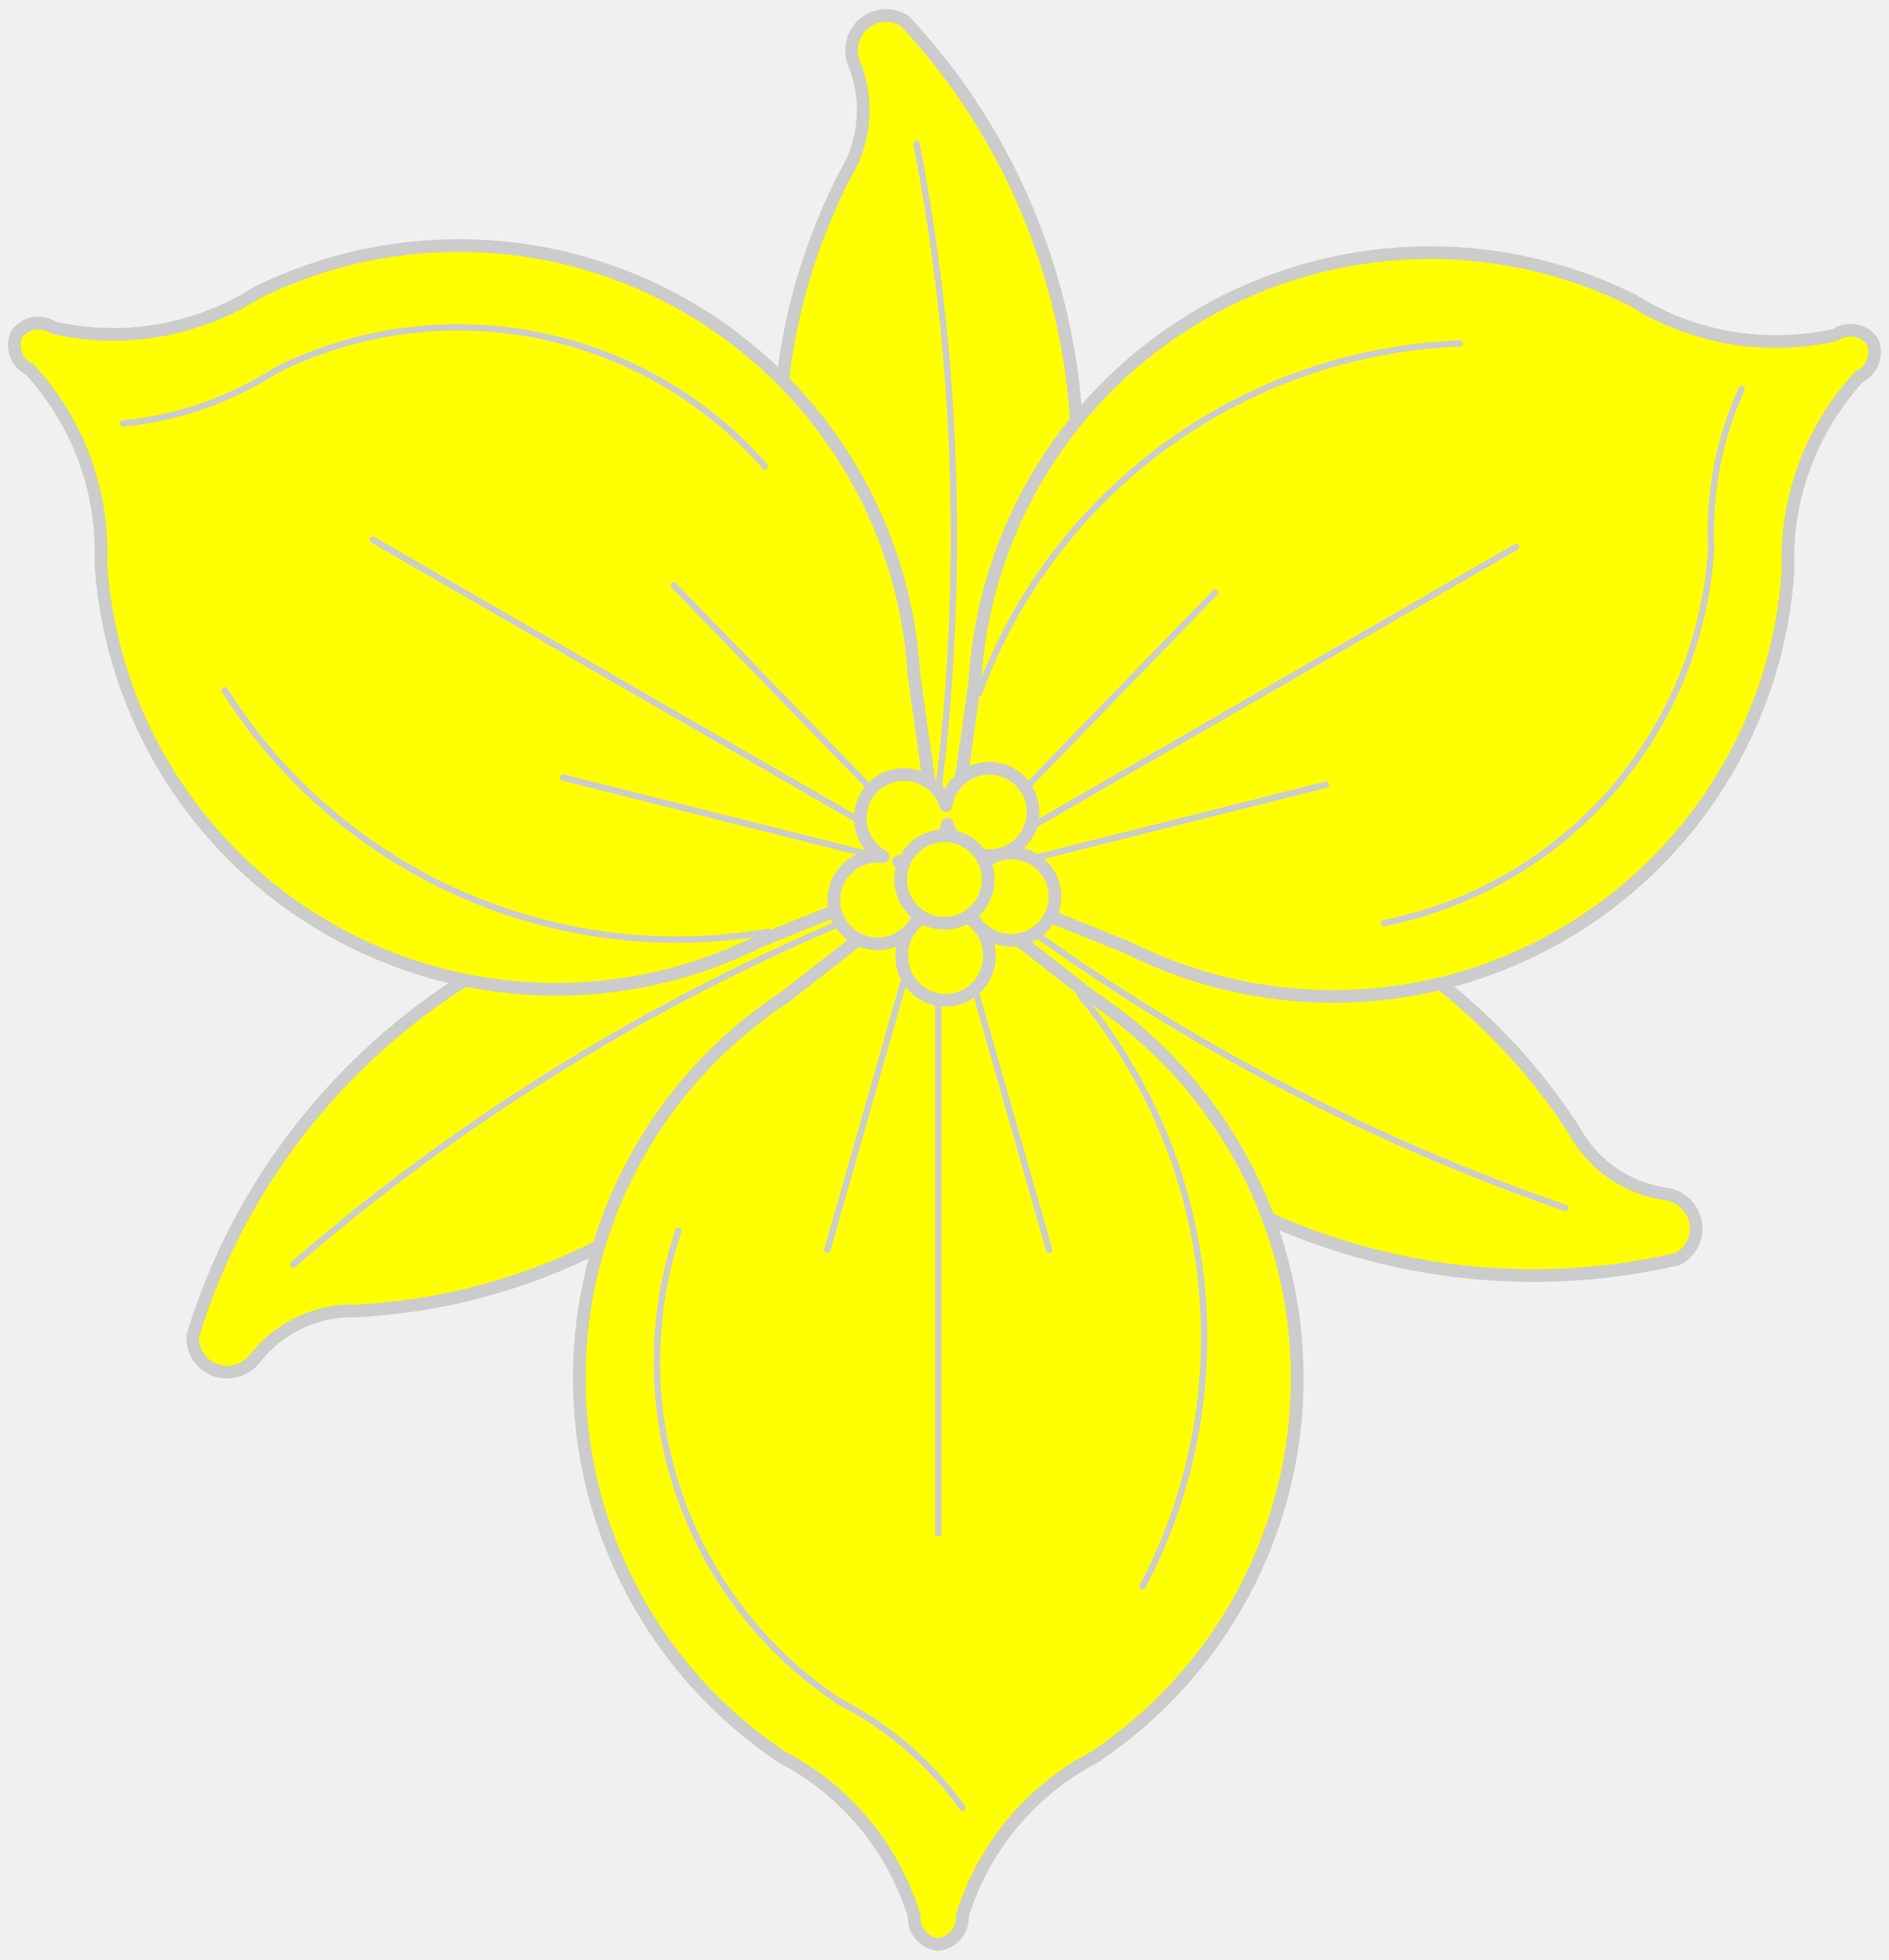
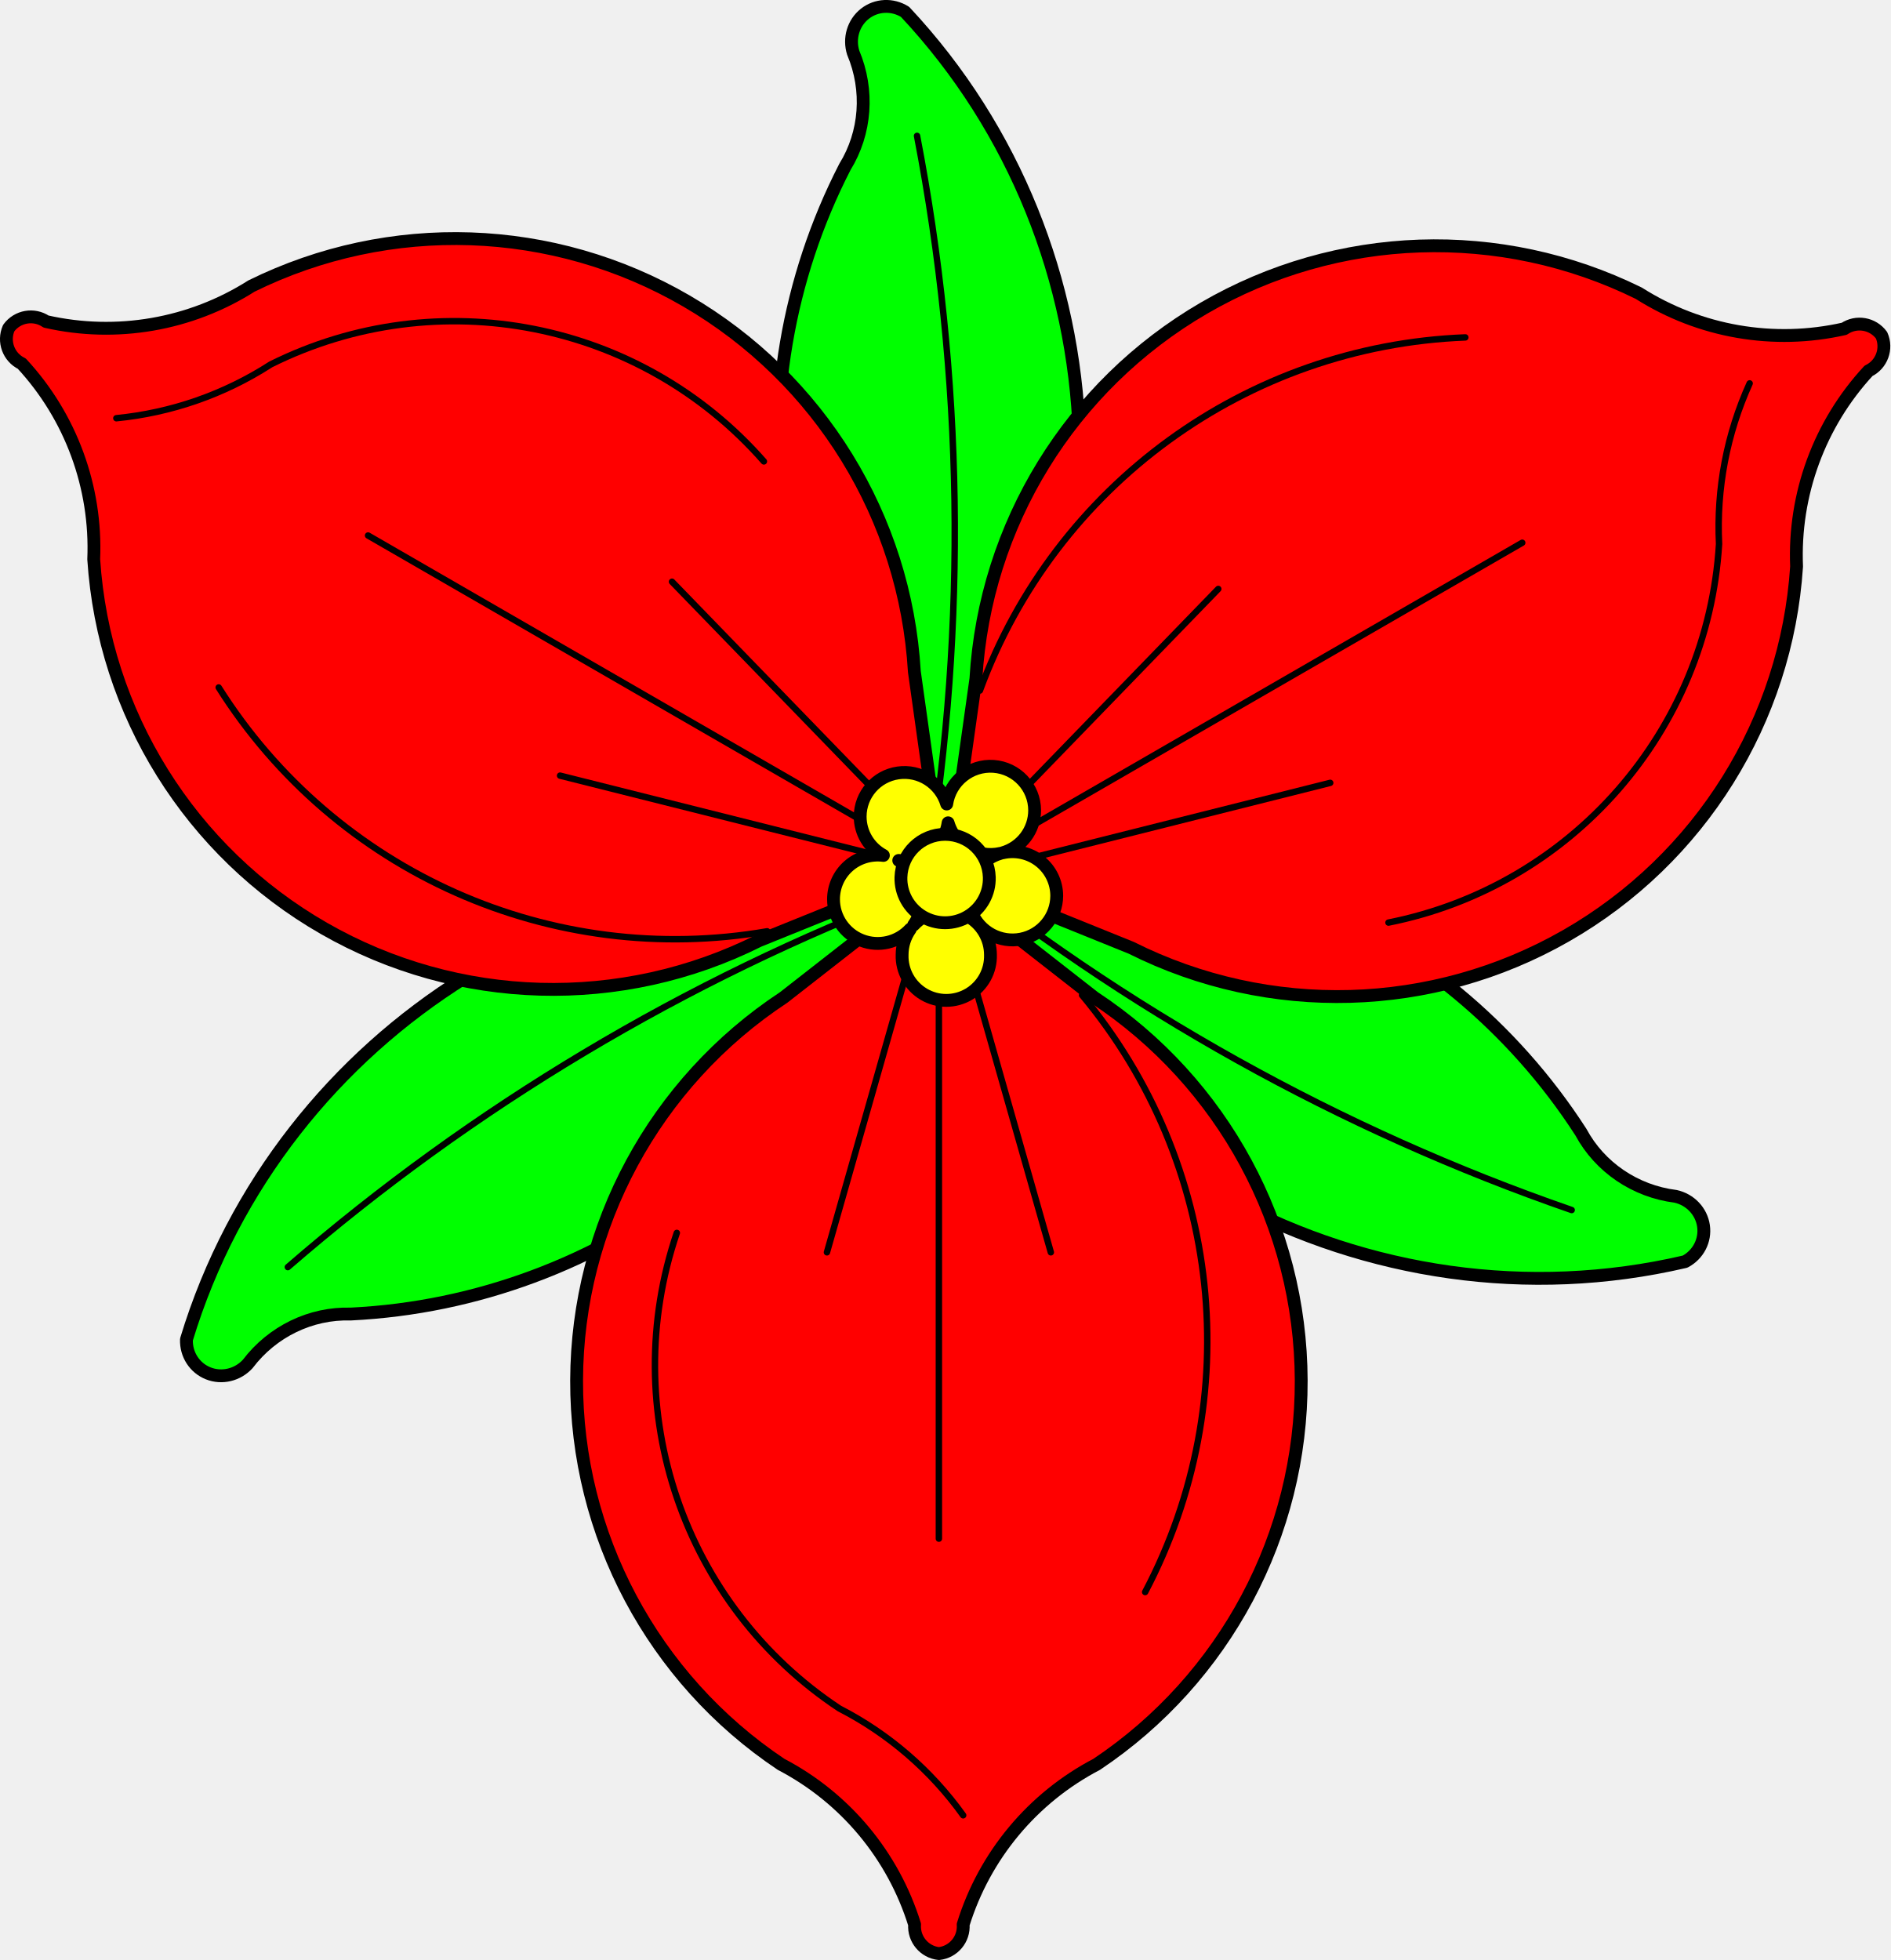
- <svg xmlns="http://www.w3.org/2000/svg" version="1.1" viewBox="33.75 60.559 297 308.239" width="297" height="308.239">
-   <g id="Trillium_Barbed_and_Seeded_(1)" fill-opacity="1" stroke-dasharray="none" stroke="none" stroke-opacity="1" fill="#ffff00">
-     <g id="Trillium_Barbed_and_Seeded_(1): Layer 2">
-       <g id="Group_192">
-         <g id="Graphic_218">
-           <path d="M 180.567 196.217 C 197.244 242.71 248.455 270.007 297.522 258.558 C 299.58 257.469 300.725 255.248 300.396 252.984 C 300.067 250.72 298.332 248.887 296.042 248.383 C 289.752 247.591 284.246 243.855 281.296 238.378 C 259.954 205.266 219.808 188.462 180.567 196.217 Z" fill="#ff0000" />
-           <path d="M 180.567 196.217 C 197.244 242.71 248.455 270.007 297.522 258.558 C 299.58 257.469 300.725 255.248 300.396 252.984 C 300.067 250.72 298.332 248.887 296.042 248.383 C 289.752 247.591 284.246 243.855 281.296 238.378 C 259.954 205.266 219.808 188.462 180.567 196.217 Z" stroke="#cccccc" stroke-linecap="round" stroke-linejoin="round" stroke-width="2" />
+ <svg xmlns="http://www.w3.org/2000/svg" version="1.1" preserveAspectRatio="xMidYMid" height="822.502" width="793.249" viewBox="0 0 793.249 822.502" id="svg157">
+   <defs id="defs2">
+     <defs id="defs153">
+       <mask id="mask3">
+         <path fill="#ffffff" d="m 0,0 v 800 c -2.506,43.111 1.234,84.335 21.49,125.136 20.255,40.801 53.478,79.986 98.039,115.636 44.562,35.649 100.449,67.752 164.923,94.734 64.475,26.983 137.516,48.837 215.548,64.493 78.031,-15.656 151.073,-37.511 215.548,-64.493 64.475,-26.983 120.362,-59.085 164.923,-94.734 44.562,-35.65 77.784,-74.834 98.039,-115.636 C 998.766,884.335 1000.145,841.931 1000,800 V 0 Z" id="path150" />
+       </mask>
+     </defs>
+   </defs>
+   <g id="g2224" transform="translate(-103.3754,-88.74904)">
+     <g id="g2155">
+       <g id="leaved">
+         <g id="g16" transform="matrix(2.693603,0,0,2.693603,9.090989,-78.26231)" style="fill:#00ff00;fill-opacity:1;stroke:none;stroke-dasharray:none;stroke-opacity:1">
+           <path d="m 180.567,196.217 c 16.677,46.494 67.888,73.791 116.955,62.342 2.058,-1.09 3.203,-3.31 2.874,-5.574 -0.329,-2.264 -2.064,-4.097 -4.353,-4.601 -6.29,-0.792 -11.797,-4.528 -14.747,-10.005 -21.342,-33.112 -61.487,-49.915 -100.729,-42.161 z" id="path12" style="fill:#00ff00" />
+           <path d="m 180.567,196.217 c 16.677,46.494 67.888,73.791 116.955,62.342 2.058,-1.09 3.203,-3.31 2.874,-5.574 -0.329,-2.264 -2.064,-4.097 -4.353,-4.601 -6.29,-0.792 -11.797,-4.528 -14.747,-10.005 -21.342,-33.112 -61.487,-49.915 -100.729,-42.161 z" stroke="#000000" stroke-linecap="round" stroke-linejoin="round" stroke-width="2" id="path14" style="fill:#00ff00" />
        </g>
-         <g id="Graphic_217">
-           <path d="M 180.586 195.189 C 210.11 219.244 243.873 238.061 279.861 250.517" stroke="#cccccc" stroke-linecap="round" stroke-linejoin="round" stroke-width="1" />
+         <g id="g20" transform="matrix(2.693603,0,0,2.693603,9.090989,-78.26231)" style="fill:#00ff00;fill-opacity:1;stroke:none;stroke-dasharray:none;stroke-opacity:1">
+           <path d="m 180.586,195.189 c 29.524,24.056 63.286,42.873 99.275,55.329" stroke="#000000" stroke-linecap="round" stroke-linejoin="round" stroke-width="1" id="path18" style="fill:#00ff00" />
        </g>
-         <g id="Graphic_216">
-           <path d="M 180.492 196.31 C 212.418 158.62 210.453 100.622 176.004 63.852 C 174.031 62.615 171.536 62.734 169.74 64.151 C 167.943 65.568 167.223 67.986 167.932 70.221 C 170.391 76.065 169.909 82.702 166.64 87.995 C 148.635 123.034 154.156 166.203 180.492 196.31 Z" fill="#ff0000" />
-           <path d="M 180.492 196.31 C 212.418 158.62 210.453 100.622 176.004 63.852 C 174.031 62.615 171.536 62.734 169.74 64.151 C 167.943 65.568 167.223 67.986 167.932 70.221 C 170.391 76.065 169.909 82.702 166.64 87.995 C 148.635 123.034 154.156 166.203 180.492 196.31 Z" stroke="#cccccc" stroke-linecap="round" stroke-linejoin="round" stroke-width="2" />
+         <g id="g26" transform="matrix(2.693603,0,0,2.693603,9.090989,-78.26231)" style="fill:#00ff00;fill-opacity:1;stroke:none;stroke-dasharray:none;stroke-opacity:1">
+           <path d="m 180.492,196.31 c 31.926,-37.69 29.961,-95.688 -4.488,-132.457 -1.973,-1.238 -4.468,-1.119 -6.264,0.298 -1.796,1.417 -2.516,3.836 -1.808,6.071 2.459,5.843 1.977,12.48 -1.292,17.774 -18.005,35.039 -12.484,78.207 13.852,108.314 z" id="path22" style="fill:#00ff00" />
+           <path d="m 180.492,196.31 c 31.926,-37.69 29.961,-95.688 -4.488,-132.457 -1.973,-1.238 -4.468,-1.119 -6.264,0.298 -1.796,1.417 -2.516,3.836 -1.808,6.071 2.459,5.843 1.977,12.48 -1.292,17.774 -18.005,35.039 -12.484,78.207 13.852,108.314 z" stroke="#000000" stroke-linecap="round" stroke-linejoin="round" stroke-width="2" id="path24" style="fill:#00ff00" />
        </g>
-         <g id="Graphic_215">
-           <path d="M 179.592 196.807 C 185.663 159.21 185.078 120.563 177.871 83.168" stroke="#cccccc" stroke-linecap="round" stroke-linejoin="round" stroke-width="1" />
+         <g id="g30" transform="matrix(2.693603,0,0,2.693603,9.090989,-78.26231)" style="fill:#00ff00;fill-opacity:1;stroke:none;stroke-dasharray:none;stroke-opacity:1">
+           <path d="m 179.592,196.807 c 6.071,-37.596 5.486,-76.244 -1.721,-113.639" stroke="#000000" stroke-linecap="round" stroke-linejoin="round" stroke-width="1" id="path28" style="fill:#00ff00" />
        </g>
-         <g id="Graphic_214">
-           <path d="M 176.518 200.568 C 127.915 191.764 78.67 222.465 64.051 270.683 C 63.966 273.011 65.317 275.113 67.442 275.959 C 69.567 276.806 72.022 276.221 73.603 274.489 C 77.434 269.438 83.423 266.537 89.641 266.721 C 128.988 264.794 163.613 238.429 176.518 200.568 Z" fill="#ff0000" />
-           <path d="M 176.518 200.568 C 127.915 191.764 78.67 222.465 64.051 270.683 C 63.966 273.011 65.317 275.113 67.442 275.959 C 69.567 276.806 72.022 276.221 73.603 274.489 C 77.434 269.438 83.423 266.537 89.641 266.721 C 128.988 264.794 163.613 238.429 176.518 200.568 Z" stroke="#cccccc" stroke-linecap="round" stroke-linejoin="round" stroke-width="2" />
+         <g id="g36" transform="matrix(2.693603,0,0,2.693603,9.090989,-78.26231)" style="fill:#00ff00;fill-opacity:1;stroke:none;stroke-dasharray:none;stroke-opacity:1">
+           <path d="m 176.518,200.568 c -48.603,-8.804 -97.849,21.897 -112.467,70.116 -0.085,2.327 1.265,4.429 3.391,5.276 2.125,0.847 4.58,0.261 6.161,-1.47 3.831,-5.051 9.82,-7.952 16.038,-7.768 39.347,-1.927 73.972,-28.292 86.877,-66.153 z" id="path32" style="fill:#00ff00" />
+           <path d="m 176.518,200.568 c -48.603,-8.804 -97.849,21.897 -112.467,70.116 -0.085,2.327 1.265,4.429 3.391,5.276 2.125,0.847 4.58,0.261 6.161,-1.47 3.831,-5.051 9.82,-7.952 16.038,-7.768 39.347,-1.927 73.972,-28.292 86.877,-66.153 z" stroke="#000000" stroke-linecap="round" stroke-linejoin="round" stroke-width="2" id="path34" style="fill:#00ff00" />
        </g>
-         <g id="Graphic_213">
-           <path d="M 177.399 201.099 C 141.804 214.639 108.627 234.47 79.845 259.409" stroke="#cccccc" stroke-linecap="round" stroke-linejoin="round" stroke-width="1" />
+         <g id="g40" transform="matrix(2.693603,0,0,2.693603,9.090989,-78.26231)" style="fill:#00ff00;fill-opacity:1;stroke:none;stroke-dasharray:none;stroke-opacity:1">
+           <path d="m 177.399,201.099 c -35.595,13.54 -68.772,33.371 -97.554,58.31" stroke="#000000" stroke-linecap="round" stroke-linejoin="round" stroke-width="1" id="path38" style="fill:#00ff00" />
        </g>
-         <g id="Graphic_212">
-           <path d="M 181.282 198.507 L 205.478 217.406 C 225.54 230.625 237.647 253.016 237.723 277.041 C 237.798 301.067 225.833 323.534 205.854 336.879 C 195.877 342.094 188.392 351.074 185.059 361.827 C 185.223 364.107 183.554 366.108 181.282 366.357 C 179.005 366.115 177.328 364.111 177.491 361.827 C 174.158 351.074 166.674 342.094 156.697 336.879 C 136.719 323.531 124.756 301.064 124.835 277.038 C 124.913 253.012 137.022 230.623 157.087 217.406 Z" fill="#ff0000" />
-           <path d="M 181.282 198.507 L 205.478 217.406 C 225.54 230.625 237.647 253.016 237.723 277.041 C 237.798 301.067 225.833 323.534 205.854 336.879 C 195.877 342.094 188.392 351.074 185.059 361.827 C 185.223 364.107 183.554 366.108 181.282 366.357 C 179.005 366.115 177.328 364.111 177.491 361.827 C 174.158 351.074 166.674 342.094 156.697 336.879 C 136.719 323.531 124.756 301.064 124.835 277.038 C 124.913 253.012 137.022 230.623 157.087 217.406 Z" stroke="#cccccc" stroke-linecap="round" stroke-linejoin="round" stroke-width="2" />
+       </g>
+       <g id="g2087">
+         <g id="g1995">
+           <g id="g46" transform="matrix(2.693603,0,0,2.693603,9.090989,-78.26231)" style="fill:#ff0000;fill-opacity:1;stroke:none;stroke-dasharray:none;stroke-opacity:1">
+             <path d="m 181.282,198.507 24.196,18.899 c 20.063,13.219 32.169,35.609 32.245,59.635 0.076,24.026 -11.89,46.492 -31.869,59.837 -9.977,5.215 -17.462,14.195 -20.795,24.948 0.164,2.28 -1.505,4.281 -3.777,4.53 -2.278,-0.242 -3.954,-2.245 -3.791,-4.53 -3.333,-10.753 -10.818,-19.733 -20.795,-24.948 -19.978,-13.347 -31.94,-35.815 -31.862,-59.841 0.078,-24.026 12.188,-46.415 32.252,-59.632 z" id="path42" style="fill:#ff0000" />
+             <path d="m 181.282,198.507 24.196,18.899 c 20.063,13.219 32.169,35.609 32.245,59.635 0.076,24.026 -11.89,46.492 -31.869,59.837 -9.977,5.215 -17.462,14.195 -20.795,24.948 0.164,2.28 -1.505,4.281 -3.777,4.53 -2.278,-0.242 -3.954,-2.245 -3.791,-4.53 -3.333,-10.753 -10.818,-19.733 -20.795,-24.948 -19.978,-13.347 -31.94,-35.815 -31.862,-59.841 0.078,-24.026 12.188,-46.415 32.252,-59.632 z" stroke="#000000" stroke-linecap="round" stroke-linejoin="round" stroke-width="2" id="path44" style="fill:#ff0000" />
+           </g>
+           <g id="g50" transform="matrix(2.693603,0,0,2.693603,9.090989,-78.26231)" style="fill:#ff0000;fill-opacity:1;stroke:none;stroke-dasharray:none;stroke-opacity:1">
+             <path d="M 185.059,344.814 C 180.045,337.812 173.432,332.107 165.77,328.173 141.488,312.089 131.088,281.664 140.445,254.081" stroke="#000000" stroke-linecap="round" stroke-linejoin="round" stroke-width="1" id="path48" style="fill:#ff0000" />
+           </g>
+           <g id="g54" transform="matrix(2.693603,0,0,2.693603,9.090989,-78.26231)" style="fill:#ff0000;fill-opacity:1;stroke:none;stroke-dasharray:none;stroke-opacity:1">
+             <line x1="181.275" y1="201.909" x2="181.275" y2="301.716" stroke="#000000" stroke-linecap="round" stroke-linejoin="round" stroke-width="1" id="line52" style="fill:#ff0000" />
+           </g>
+           <g id="g58" transform="matrix(2.693603,0,0,2.693603,9.090989,-78.26231)" style="fill:#ff0000;fill-opacity:1;stroke:none;stroke-dasharray:none;stroke-opacity:1">
+             <line x1="163.835" y1="257.106" x2="179.336" y2="202.665" stroke="#000000" stroke-linecap="round" stroke-linejoin="round" stroke-width="1" id="line56" style="fill:#ff0000" />
+           </g>
+           <g id="g62" transform="matrix(2.693603,0,0,2.693603,9.090989,-78.26231)" style="fill:#ff0000;fill-opacity:1;stroke:none;stroke-dasharray:none;stroke-opacity:1">
+             <line x1="198.716" y1="257.106" x2="183.216" y2="202.665" stroke="#000000" stroke-linecap="round" stroke-linejoin="round" stroke-width="1" id="line60" style="fill:#ff0000" />
+           </g>
+           <g id="g66" transform="matrix(2.693603,0,0,2.693603,9.090989,-78.26231)" style="fill:#ff0000;fill-opacity:1;stroke:none;stroke-dasharray:none;stroke-opacity:1">
+             <path d="m 213.411,310.033 c 15.861,-30.129 11.979,-66.85 -9.829,-92.998" stroke="#000000" stroke-linecap="round" stroke-linejoin="round" stroke-width="1" id="path64" style="fill:#ff0000" />
+           </g>
        </g>
-         <g id="Graphic_211">
-           <path d="M 185.059 344.814 C 180.045 337.812 173.432 332.107 165.77 328.173 C 141.488 312.089 131.088 281.664 140.445 254.081" stroke="#cccccc" stroke-linecap="round" stroke-linejoin="round" stroke-width="1" />
+         <g id="g1918" style="fill:#ff0000">
+           <g id="g72" transform="matrix(2.693603,0,0,2.693603,9.090989,-78.26231)" style="fill:#ff0000;fill-opacity:1;stroke:none;stroke-dasharray:none;stroke-opacity:1">
+             <path d="m 181.723,197.042 -28.465,11.504 C 131.779,219.311 106.335,218.601 85.49,206.653 64.645,194.706 51.171,173.111 49.604,149.136 c 0.472,-11.248 -3.562,-22.22 -11.208,-30.483 -2.056,-0.998 -2.955,-3.444 -2.034,-5.536 1.349,-1.851 3.921,-2.301 5.818,-1.018 10.979,2.49 22.498,0.498 32.003,-5.535 21.548,-10.627 46.987,-9.754 67.755,2.327 20.768,12.081 34.103,33.762 35.516,57.747 z" id="path68" style="fill:#ff0000" />
+             <path d="m 181.723,197.042 -28.465,11.504 C 131.779,219.311 106.335,218.601 85.49,206.653 64.645,194.706 51.171,173.111 49.604,149.136 c 0.472,-11.248 -3.562,-22.22 -11.208,-30.483 -2.056,-0.998 -2.955,-3.444 -2.034,-5.536 1.349,-1.851 3.921,-2.301 5.818,-1.018 10.979,2.49 22.498,0.498 32.003,-5.535 21.548,-10.627 46.987,-9.754 67.755,2.327 20.768,12.081 34.103,33.762 35.516,57.747 z" stroke="#000000" stroke-linecap="round" stroke-linejoin="round" stroke-width="2" id="path70" style="fill:#ff0000" />
+           </g>
+           <g id="g76" transform="matrix(2.693603,0,0,2.693603,9.090989,-78.26231)" style="fill:#ff0000;fill-opacity:1;stroke:none;stroke-dasharray:none;stroke-opacity:1">
+             <path d="m 53.129,127.159 c 8.571,-0.842 16.818,-3.716 24.056,-8.384 26.071,-12.987 57.619,-6.78 76.828,15.114" stroke="#000000" stroke-linecap="round" stroke-linejoin="round" stroke-width="1" id="path74" style="fill:#ff0000" />
+           </g>
+           <g id="g80" transform="matrix(2.693603,0,0,2.693603,9.090989,-78.26231)" style="fill:#ff0000;fill-opacity:1;stroke:none;stroke-dasharray:none;stroke-opacity:1">
+             <line x1="178.78" y1="195.335" x2="92.345" y2="145.431" stroke="#000000" stroke-linecap="round" stroke-linejoin="round" stroke-width="1" id="line78" style="fill:#ff0000" />
+           </g>
+           <g id="g84" transform="matrix(2.693603,0,0,2.693603,9.090989,-78.26231)" style="fill:#ff0000;fill-opacity:1;stroke:none;stroke-dasharray:none;stroke-opacity:1">
+             <line x1="139.698" y1="152.633" x2="179.095" y2="193.277" stroke="#000000" stroke-linecap="round" stroke-linejoin="round" stroke-width="1" id="line82" style="fill:#ff0000" />
+           </g>
+           <g id="g88" transform="matrix(2.693603,0,0,2.693603,9.090989,-78.26231)" style="fill:#ff0000;fill-opacity:1;stroke:none;stroke-dasharray:none;stroke-opacity:1">
+             <line x1="122.258" y1="182.841" x2="177.155" y2="196.637" stroke="#000000" stroke-linecap="round" stroke-linejoin="round" stroke-width="1" id="line86" style="fill:#ff0000" />
+           </g>
+           <g id="g92" transform="matrix(2.693603,0,0,2.693603,9.090989,-78.26231)" style="fill:#ff0000;fill-opacity:1;stroke:none;stroke-dasharray:none;stroke-opacity:1">
+             <path d="m 69.074,169.104 c 18.162,28.8 51.904,43.8 85.453,37.987" stroke="#000000" stroke-linecap="round" stroke-linejoin="round" stroke-width="1" id="path90" style="fill:#ff0000" />
+           </g>
        </g>
-         <g id="Graphic_210">
-           <line x1="181.275" y1="201.909" x2="181.275" y2="301.716" stroke="#cccccc" stroke-linecap="round" stroke-linejoin="round" stroke-width="1" />
+         <g id="g2043">
+           <g id="g98" transform="matrix(2.693603,0,0,2.693603,9.090989,-78.26231)" style="fill:#ff0000;fill-opacity:1;stroke:none;stroke-dasharray:none;stroke-opacity:1">
+             <path d="m 182.772,198.156 4.27,-30.404 c 1.416,-23.984 14.754,-45.664 35.523,-57.743 20.769,-12.079 46.208,-12.949 67.755,-2.319 9.505,6.033 21.024,8.025 32.003,5.535 1.893,-1.282 4.46,-0.837 5.812,1.006 0.929,2.094 0.032,4.547 -2.028,5.548 -7.646,8.263 -11.68,19.235 -11.208,30.483 -1.57,23.975 -15.046,45.569 -35.893,57.514 -20.846,11.945 -46.29,12.653 -67.768,1.885 z" id="path94" style="fill:#ff0000" />
+             <path d="m 182.772,198.156 4.27,-30.404 c 1.416,-23.984 14.754,-45.664 35.523,-57.743 20.769,-12.079 46.208,-12.949 67.755,-2.319 9.505,6.033 21.024,8.025 32.003,5.535 1.893,-1.282 4.46,-0.837 5.812,1.006 0.929,2.094 0.032,4.547 -2.028,5.548 -7.646,8.263 -11.68,19.235 -11.208,30.483 -1.57,23.975 -15.046,45.569 -35.893,57.514 -20.846,11.945 -46.29,12.653 -67.768,1.885 z" stroke="#000000" stroke-linecap="round" stroke-linejoin="round" stroke-width="2" id="path96" style="fill:#ff0000" />
+           </g>
+           <g id="g102" transform="matrix(2.693603,0,0,2.693603,9.090989,-78.26231)" style="fill:#ff0000;fill-opacity:1;stroke:none;stroke-dasharray:none;stroke-opacity:1">
+             <path d="m 307.589,121.731 c -3.557,7.844 -5.191,16.423 -4.767,25.026 -1.789,29.072 -22.938,53.29 -51.503,58.978" stroke="#000000" stroke-linecap="round" stroke-linejoin="round" stroke-width="1" id="path100" style="fill:#ff0000" />
+           </g>
+           <g id="g106" transform="matrix(2.693603,0,0,2.693603,9.090989,-78.26231)" style="fill:#ff0000;fill-opacity:1;stroke:none;stroke-dasharray:none;stroke-opacity:1">
+             <line x1="185.721" y1="196.461" x2="272.157" y2="146.558" stroke="#000000" stroke-linecap="round" stroke-linejoin="round" stroke-width="1" id="line104" style="fill:#ff0000" />
+           </g>
+           <g id="g110" transform="matrix(2.693603,0,0,2.693603,9.090989,-78.26231)" style="fill:#ff0000;fill-opacity:1;stroke:none;stroke-dasharray:none;stroke-opacity:1">
+             <line x1="242.243" y1="183.966" x2="187.346" y2="197.763" stroke="#000000" stroke-linecap="round" stroke-linejoin="round" stroke-width="1" id="line108" style="fill:#ff0000" />
+           </g>
+           <g id="g114" transform="matrix(2.693603,0,0,2.693603,9.090989,-78.26231)" style="fill:#ff0000;fill-opacity:1;stroke:none;stroke-dasharray:none;stroke-opacity:1">
+             <line x1="224.802" y1="153.758" x2="185.406" y2="194.402" stroke="#000000" stroke-linecap="round" stroke-linejoin="round" stroke-width="1" id="line112" style="fill:#ff0000" />
+           </g>
+           <g id="g118" transform="matrix(2.693603,0,0,2.693603,9.090989,-78.26231)" style="fill:#ff0000;fill-opacity:1;stroke:none;stroke-dasharray:none;stroke-opacity:1">
+             <path d="m 263.291,114.569 c -34.023,1.329 -63.884,23.05 -75.624,55.011" stroke="#000000" stroke-linecap="round" stroke-linejoin="round" stroke-width="1" id="path116" style="fill:#ff0000" />
+           </g>
        </g>
-         <g id="Graphic_209">
-           <line x1="163.835" y1="257.106" x2="179.336" y2="202.665" stroke="#cccccc" stroke-linecap="round" stroke-linejoin="round" stroke-width="1" />
+       </g>
+       <g id="seeded">
+         <g id="g124" transform="matrix(2.693603,0,0,2.693603,9.090989,-78.26231)" style="fill:#ffff00;fill-opacity:1;stroke:none;stroke-dasharray:none;stroke-opacity:1">
+           <path d="m 175.022,196.052 c 0.241,0.129 0.475,0.273 0.699,0.43 0.041,-0.127 0.086,-0.252 0.134,-0.376 -0.279,-0.001 -0.557,-0.019 -0.833,-0.054 z m 7.689,-5.861 c -0.08,0.544 -0.224,1.077 -0.43,1.586 0.397,0.002 0.792,0.038 1.183,0.108 -0.326,-0.528 -0.579,-1.098 -0.753,-1.694 z m 8.159,4.758 c -0.909,0.21 -1.851,0.233 -2.769,0.067 0.204,0.334 0.38,0.685 0.524,1.048 0.674,-0.506 1.435,-0.884 2.245,-1.116 z m -14.047,11.802 c -1.918,2.094 -4.926,2.796 -7.573,1.767 -2.647,-1.029 -4.391,-3.578 -4.391,-6.418 4e-5,-1.98 0.853,-3.865 2.34,-5.172 1.487,-1.307 3.466,-1.911 5.429,-1.657 -2.228,-1.202 -3.617,-3.53 -3.616,-6.062 0.012,-3.413 2.522,-6.302 5.9,-6.79 3.378,-0.488 6.604,1.571 7.582,4.841 0.526,-3.564 3.71,-6.12 7.304,-5.863 3.593,0.257 6.381,3.241 6.394,6.844 0.002,3.078 -2.04,5.784 -5,6.627 2.045,-0.474 4.196,0.01 5.84,1.317 1.644,1.306 2.602,3.291 2.602,5.391 -0.012,3.284 -2.34,6.102 -5.563,6.733 -3.223,0.631 -6.442,-1.102 -7.691,-4.139 -0.24,0.177 -0.492,0.339 -0.753,0.484 2.267,1.191 3.686,3.542 3.683,6.103 0.078,2.51 -1.217,4.863 -3.378,6.141 -2.161,1.278 -4.847,1.278 -7.008,0 -2.161,-1.278 -3.456,-3.631 -3.378,-6.141 -0.002,-1.436 0.444,-2.836 1.277,-4.006 z m 0.524,-0.645 c 0.49,-0.534 1.062,-0.988 1.694,-1.344 -0.266,-0.144 -0.522,-0.306 -0.766,-0.484 -0.216,0.652 -0.529,1.268 -0.927,1.828 z" id="path120" style="fill:#ffff00" />
+           <path d="m 175.022,196.052 c 0.241,0.129 0.475,0.273 0.699,0.43 0.041,-0.127 0.086,-0.252 0.134,-0.376 -0.279,-0.001 -0.557,-0.019 -0.833,-0.054 z m 7.689,-5.861 c -0.08,0.544 -0.224,1.077 -0.43,1.586 0.397,0.002 0.792,0.038 1.183,0.108 -0.326,-0.528 -0.579,-1.098 -0.753,-1.694 z m 8.159,4.758 c -0.909,0.21 -1.851,0.233 -2.769,0.067 0.204,0.334 0.38,0.685 0.524,1.048 0.674,-0.506 1.435,-0.884 2.245,-1.116 z m -14.047,11.802 c -1.918,2.094 -4.926,2.796 -7.573,1.767 -2.647,-1.029 -4.391,-3.578 -4.391,-6.418 4e-5,-1.98 0.853,-3.865 2.34,-5.172 1.487,-1.307 3.466,-1.911 5.429,-1.657 -2.228,-1.202 -3.617,-3.53 -3.616,-6.062 0.012,-3.413 2.522,-6.302 5.9,-6.79 3.378,-0.488 6.604,1.571 7.582,4.841 0.526,-3.564 3.71,-6.12 7.304,-5.863 3.593,0.257 6.381,3.241 6.394,6.844 0.002,3.078 -2.04,5.784 -5,6.627 2.045,-0.474 4.196,0.01 5.84,1.317 1.644,1.306 2.602,3.291 2.602,5.391 -0.012,3.284 -2.34,6.102 -5.563,6.733 -3.223,0.631 -6.442,-1.102 -7.691,-4.139 -0.24,0.177 -0.492,0.339 -0.753,0.484 2.267,1.191 3.686,3.542 3.683,6.103 0.078,2.51 -1.217,4.863 -3.378,6.141 -2.161,1.278 -4.847,1.278 -7.008,0 -2.161,-1.278 -3.456,-3.631 -3.378,-6.141 -0.002,-1.436 0.444,-2.836 1.277,-4.006 z m 0.524,-0.645 c 0.49,-0.534 1.062,-0.988 1.694,-1.344 -0.266,-0.144 -0.522,-0.306 -0.766,-0.484 -0.216,0.652 -0.529,1.268 -0.927,1.828 z" stroke="#000000" stroke-linecap="round" stroke-linejoin="round" stroke-width="2" id="path122" style="fill:#ffff00" />
        </g>
-         <g id="Graphic_208">
-           <line x1="198.716" y1="257.106" x2="183.216" y2="202.665" stroke="#cccccc" stroke-linecap="round" stroke-linejoin="round" stroke-width="1" />
-         </g>
-         <g id="Graphic_207">
-           <path d="M 213.411 310.033 C 229.272 279.904 225.391 243.183 203.582 217.035" stroke="#cccccc" stroke-linecap="round" stroke-linejoin="round" stroke-width="1" />
-         </g>
-         <g id="Graphic_206">
-           <path d="M 181.723 197.042 L 153.258 208.546 C 131.779 219.311 106.335 218.601 85.49 206.653 C 64.645 194.706 51.171 173.111 49.604 149.136 C 50.076 137.888 46.041 126.916 38.395 118.653 C 36.339 117.655 35.44 115.209 36.361 113.117 C 37.709 111.265 40.282 110.815 42.179 112.099 C 53.158 114.589 64.677 112.597 74.182 106.564 C 95.73 95.937 121.169 96.811 141.937 108.891 C 162.705 120.972 176.04 142.654 177.453 166.638 Z" fill="#ff0000" />
-           <path d="M 181.723 197.042 L 153.258 208.546 C 131.779 219.311 106.335 218.601 85.49 206.653 C 64.645 194.706 51.171 173.111 49.604 149.136 C 50.076 137.888 46.041 126.916 38.395 118.653 C 36.339 117.655 35.44 115.209 36.361 113.117 C 37.709 111.265 40.282 110.815 42.179 112.099 C 53.158 114.589 64.677 112.597 74.182 106.564 C 95.73 95.937 121.169 96.811 141.937 108.891 C 162.705 120.972 176.04 142.654 177.453 166.638 Z" stroke="#cccccc" stroke-linecap="round" stroke-linejoin="round" stroke-width="2" />
-         </g>
-         <g id="Graphic_205">
-           <path d="M 53.129 127.159 C 61.7 126.317 69.947 123.443 77.185 118.775 C 103.256 105.788 134.804 111.994 154.013 133.889" stroke="#cccccc" stroke-linecap="round" stroke-linejoin="round" stroke-width="1" />
-         </g>
-         <g id="Graphic_204">
-           <line x1="178.78" y1="195.335" x2="92.345" y2="145.431" stroke="#cccccc" stroke-linecap="round" stroke-linejoin="round" stroke-width="1" />
-         </g>
-         <g id="Graphic_203">
-           <line x1="139.698" y1="152.633" x2="179.095" y2="193.277" stroke="#cccccc" stroke-linecap="round" stroke-linejoin="round" stroke-width="1" />
-         </g>
-         <g id="Graphic_202">
-           <line x1="122.258" y1="182.841" x2="177.155" y2="196.637" stroke="#cccccc" stroke-linecap="round" stroke-linejoin="round" stroke-width="1" />
-         </g>
-         <g id="Graphic_201">
-           <path d="M 69.074 169.104 C 87.236 197.904 120.978 212.903 154.527 207.09" stroke="#cccccc" stroke-linecap="round" stroke-linejoin="round" stroke-width="1" />
-         </g>
-         <g id="Graphic_200">
-           <path d="M 182.772 198.156 L 187.041 167.753 C 188.458 143.768 201.795 122.089 222.564 110.01 C 243.333 97.932 268.772 97.061 290.319 107.691 C 299.824 113.723 311.343 115.715 322.322 113.225 C 324.215 111.944 326.782 112.388 328.134 114.231 C 329.063 116.325 328.166 118.778 326.106 119.779 C 318.46 128.042 314.426 139.014 314.897 150.262 C 313.327 174.237 299.851 195.831 279.005 207.776 C 258.159 219.721 232.715 220.428 211.237 209.661 Z" fill="#ff0000" />
-           <path d="M 182.772 198.156 L 187.041 167.753 C 188.458 143.768 201.795 122.089 222.564 110.01 C 243.333 97.932 268.772 97.061 290.319 107.691 C 299.824 113.723 311.343 115.715 322.322 113.225 C 324.215 111.944 326.782 112.388 328.134 114.231 C 329.063 116.325 328.166 118.778 326.106 119.779 C 318.46 128.042 314.426 139.014 314.897 150.262 C 313.327 174.237 299.851 195.831 279.005 207.776 C 258.159 219.721 232.715 220.428 211.237 209.661 Z" stroke="#cccccc" stroke-linecap="round" stroke-linejoin="round" stroke-width="2" />
-         </g>
-         <g id="Graphic_199">
-           <path d="M 307.589 121.731 C 304.032 129.575 302.398 138.155 302.822 146.757 C 301.033 175.829 279.884 200.047 251.318 205.735" stroke="#cccccc" stroke-linecap="round" stroke-linejoin="round" stroke-width="1" />
-         </g>
-         <g id="Graphic_198">
-           <line x1="185.721" y1="196.461" x2="272.157" y2="146.558" stroke="#cccccc" stroke-linecap="round" stroke-linejoin="round" stroke-width="1" />
-         </g>
-         <g id="Graphic_197">
-           <line x1="242.243" y1="183.966" x2="187.346" y2="197.763" stroke="#cccccc" stroke-linecap="round" stroke-linejoin="round" stroke-width="1" />
-         </g>
-         <g id="Graphic_196">
-           <line x1="224.802" y1="153.758" x2="185.406" y2="194.402" stroke="#cccccc" stroke-linecap="round" stroke-linejoin="round" stroke-width="1" />
-         </g>
-         <g id="Graphic_195">
-           <path d="M 263.291 114.569 C 229.268 115.897 199.407 137.619 187.667 169.58" stroke="#cccccc" stroke-linecap="round" stroke-linejoin="round" stroke-width="1" />
-         </g>
-         <g id="Graphic_194">
-           <path d="M 175.022 196.052 C 175.263 196.182 175.497 196.325 175.721 196.483 C 175.762 196.356 175.807 196.23 175.855 196.106 C 175.577 196.105 175.298 196.087 175.022 196.052 Z M 182.711 190.192 C 182.631 190.736 182.487 191.268 182.281 191.778 C 182.677 191.78 183.073 191.816 183.464 191.885 C 183.137 191.357 182.884 190.788 182.711 190.192 Z M 190.87 194.95 C 189.961 195.16 189.019 195.183 188.101 195.017 C 188.305 195.351 188.481 195.702 188.625 196.066 C 189.299 195.56 190.06 195.182 190.87 194.95 Z M 176.823 206.752 C 174.905 208.847 171.898 209.548 169.251 208.519 C 166.603 207.49 164.86 204.941 164.86 202.101 C 164.86 200.121 165.713 198.237 167.2 196.93 C 168.687 195.622 170.666 195.019 172.629 195.273 C 170.401 194.071 169.013 191.742 169.013 189.211 C 169.026 185.798 171.536 182.908 174.914 182.42 C 178.292 181.932 181.518 183.992 182.496 187.261 C 183.022 183.697 186.206 181.141 189.8 181.399 C 193.393 181.656 196.181 184.64 196.193 188.243 C 196.195 191.321 194.153 194.027 191.193 194.87 C 193.238 194.395 195.388 194.88 197.032 196.186 C 198.676 197.492 199.634 199.477 199.634 201.577 C 199.623 204.861 197.294 207.679 194.071 208.31 C 190.849 208.941 187.629 207.208 186.38 204.171 C 186.14 204.349 185.889 204.511 185.628 204.655 C 187.895 205.846 189.313 208.197 189.311 210.758 C 189.389 213.268 188.094 215.621 185.933 216.899 C 183.771 218.176 181.086 218.176 178.924 216.899 C 176.763 215.621 175.468 213.268 175.546 210.758 C 175.544 209.322 175.99 207.922 176.823 206.752 Z M 177.347 206.107 C 177.838 205.573 178.409 205.119 179.041 204.763 C 178.775 204.619 178.519 204.457 178.275 204.279 C 178.059 204.931 177.746 205.547 177.347 206.107 Z" fill="#ff0000" />
-           <path d="M 175.022 196.052 C 175.263 196.182 175.497 196.325 175.721 196.483 C 175.762 196.356 175.807 196.23 175.855 196.106 C 175.577 196.105 175.298 196.087 175.022 196.052 Z M 182.711 190.192 C 182.631 190.736 182.487 191.268 182.281 191.778 C 182.677 191.78 183.073 191.816 183.464 191.885 C 183.137 191.357 182.884 190.788 182.711 190.192 Z M 190.87 194.95 C 189.961 195.16 189.019 195.183 188.101 195.017 C 188.305 195.351 188.481 195.702 188.625 196.066 C 189.299 195.56 190.06 195.182 190.87 194.95 Z M 176.823 206.752 C 174.905 208.847 171.898 209.548 169.251 208.519 C 166.603 207.49 164.86 204.941 164.86 202.101 C 164.86 200.121 165.713 198.237 167.2 196.93 C 168.687 195.622 170.666 195.019 172.629 195.273 C 170.401 194.071 169.013 191.742 169.013 189.211 C 169.026 185.798 171.536 182.908 174.914 182.42 C 178.292 181.932 181.518 183.992 182.496 187.261 C 183.022 183.697 186.206 181.141 189.8 181.399 C 193.393 181.656 196.181 184.64 196.193 188.243 C 196.195 191.321 194.153 194.027 191.193 194.87 C 193.238 194.395 195.388 194.88 197.032 196.186 C 198.676 197.492 199.634 199.477 199.634 201.577 C 199.623 204.861 197.294 207.679 194.071 208.31 C 190.849 208.941 187.629 207.208 186.38 204.171 C 186.14 204.349 185.889 204.511 185.628 204.655 C 187.895 205.846 189.313 208.197 189.311 210.758 C 189.389 213.268 188.094 215.621 185.933 216.899 C 183.771 218.176 181.086 218.176 178.924 216.899 C 176.763 215.621 175.468 213.268 175.546 210.758 C 175.544 209.322 175.99 207.922 176.823 206.752 Z M 177.347 206.107 C 177.838 205.573 178.409 205.119 179.041 204.763 C 178.775 204.619 178.519 204.457 178.275 204.279 C 178.059 204.931 177.746 205.547 177.347 206.107 Z" stroke="#cccccc" stroke-linecap="round" stroke-linejoin="round" stroke-width="2" />
-         </g>
-         <g id="Graphic_193">
-           <path d="M 175.365 198.659 C 175.287 201.169 176.582 203.522 178.743 204.8 C 180.904 206.078 183.59 206.078 185.751 204.8 C 187.913 203.522 189.207 201.169 189.129 198.659 C 189.014 194.941 185.967 191.987 182.247 191.987 C 178.527 191.987 175.48 194.941 175.365 198.659 Z" fill="#ff0000" />
-           <path d="M 175.365 198.659 C 175.287 201.169 176.582 203.522 178.743 204.8 C 180.904 206.078 183.59 206.078 185.751 204.8 C 187.913 203.522 189.207 201.169 189.129 198.659 C 189.014 194.941 185.967 191.987 182.247 191.987 C 178.527 191.987 175.48 194.941 175.365 198.659 Z" stroke="#cccccc" stroke-linecap="round" stroke-linejoin="round" stroke-width="2" />
+         <g id="g130" transform="matrix(2.693603,0,0,2.693603,9.090989,-78.26231)" style="fill:#ffff00;fill-opacity:1;stroke:none;stroke-dasharray:none;stroke-opacity:1">
+           <path d="m 175.365,198.659 c -0.078,2.51 1.217,4.863 3.378,6.141 2.161,1.278 4.847,1.278 7.008,0 2.161,-1.278 3.456,-3.631 3.378,-6.141 -0.115,-3.718 -3.163,-6.672 -6.882,-6.672 -3.72,0 -6.767,2.954 -6.882,6.672 z" id="path126" style="fill:#ffff00" />
+           <path d="m 175.365,198.659 c -0.078,2.51 1.217,4.863 3.378,6.141 2.161,1.278 4.847,1.278 7.008,0 2.161,-1.278 3.456,-3.631 3.378,-6.141 -0.115,-3.718 -3.163,-6.672 -6.882,-6.672 -3.72,0 -6.767,2.954 -6.882,6.672 z" stroke="#000000" stroke-linecap="round" stroke-linejoin="round" stroke-width="2" id="path128" style="fill:#ffff00" />
        </g>
      </g>
    </g>
  </g>
</svg>
